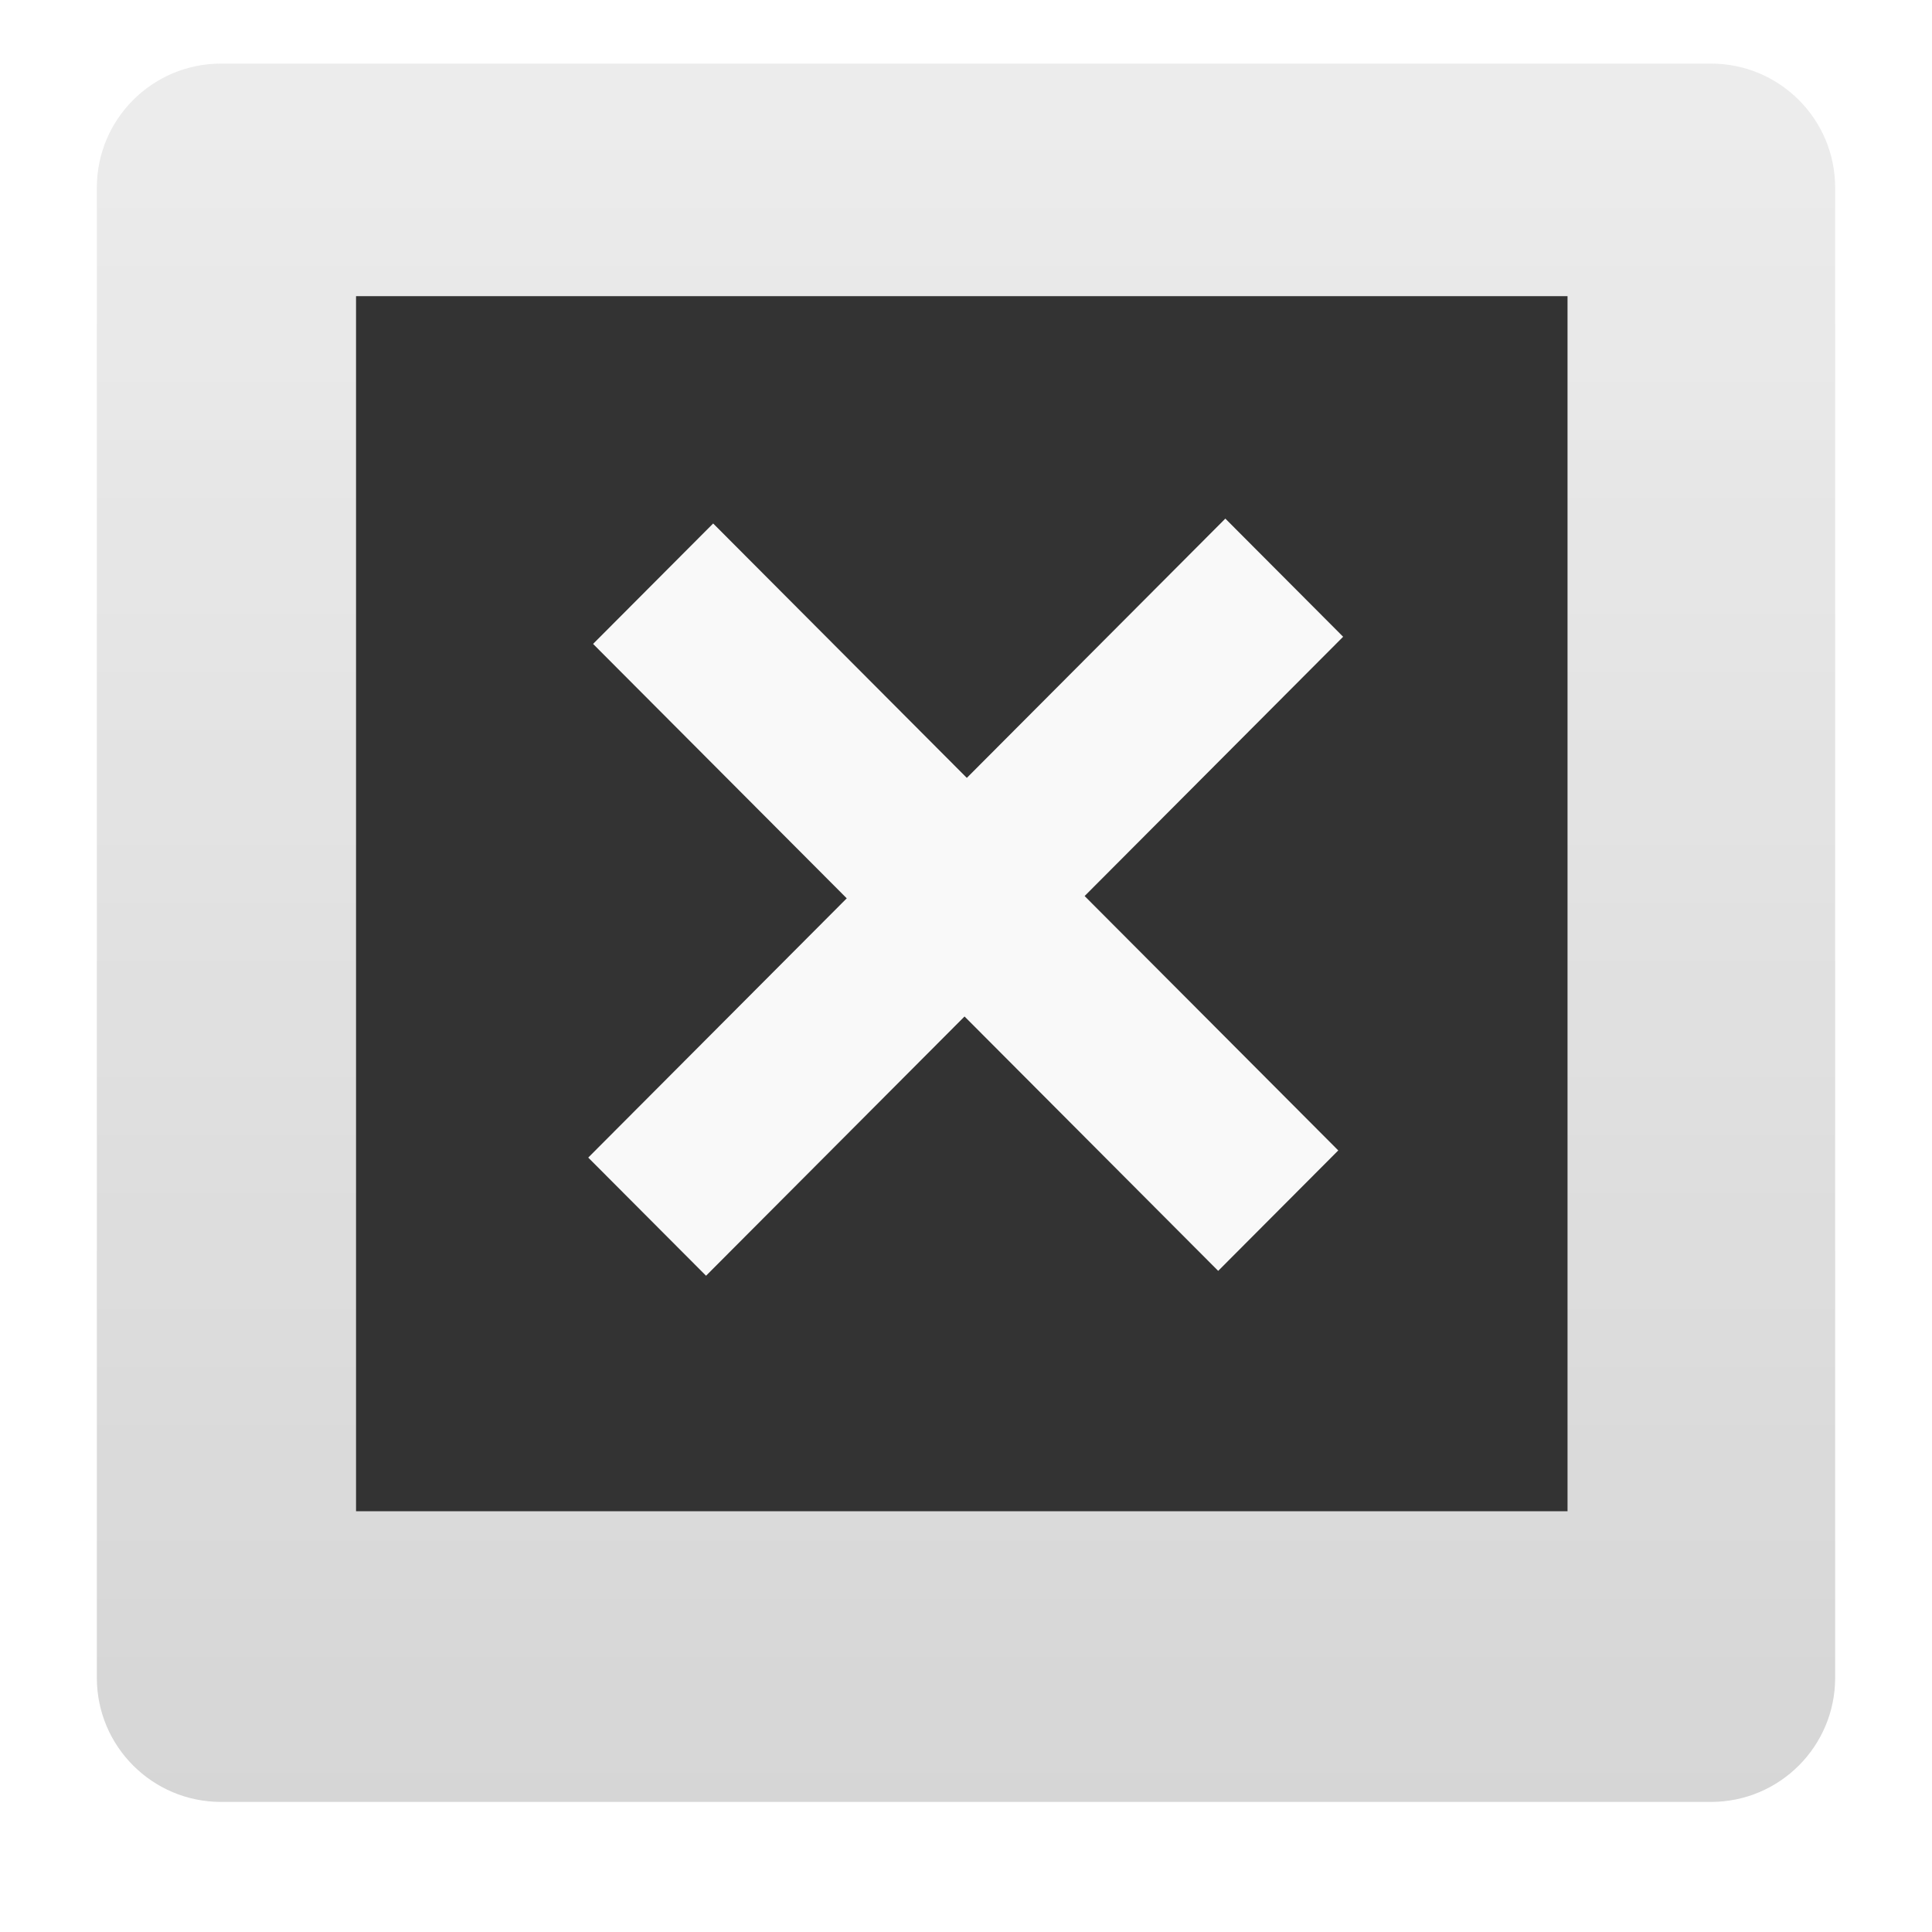
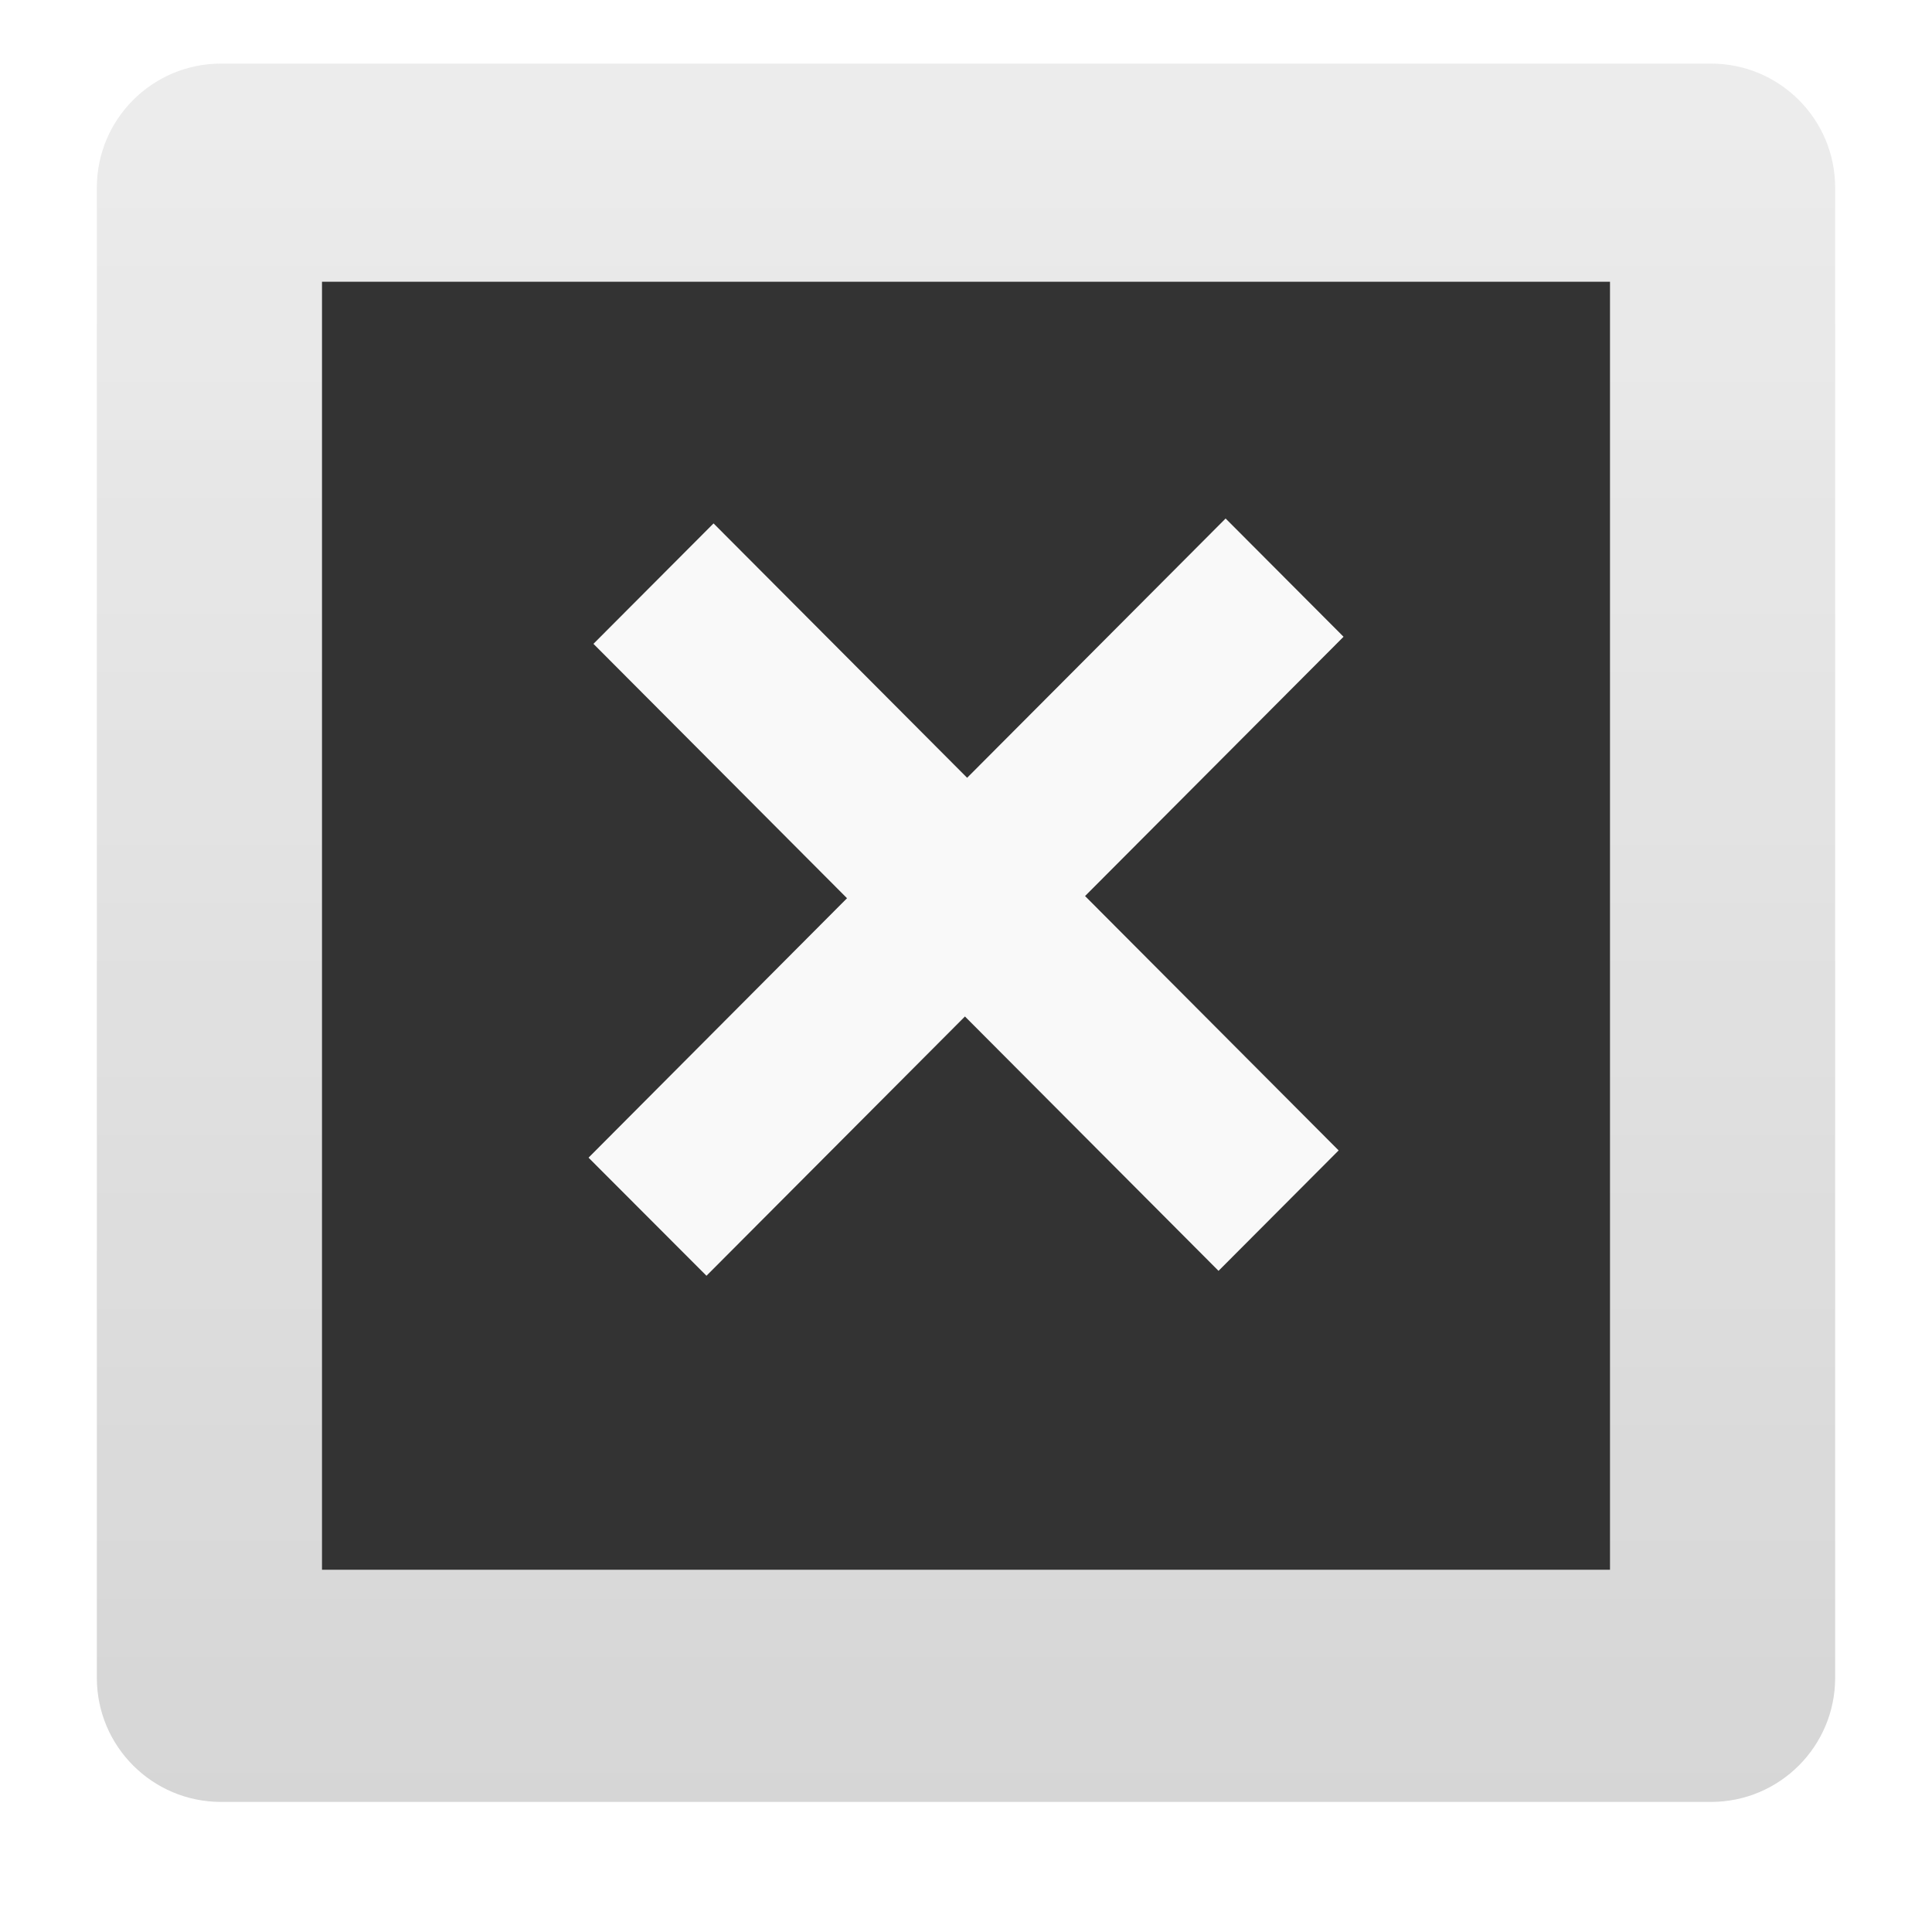
<svg xmlns="http://www.w3.org/2000/svg" xmlns:xlink="http://www.w3.org/1999/xlink" width="24" version="1.0" height="24">
-   <defs id="defs4">
-     <clipPath id="clipPath2883">
-       <path style="opacity:.3;fill:#f00;stroke:none;color:#000;stroke-width:4" id="path2885" d="m -100,-74 0,96 96,0 0,-96 -96,0 z  m 48,16 c 17.664,0 32,14.336 32,32 4e-06,17.664 -14.336,32 -32,32 -17.664,0 -32,-14.336 -32,-32 0,-17.664 14.336,-32 32,-32 z  m 12.125,16.125 -16.25,18.875 -8,-7.25 -7.75,8.375 15.75,15.625 24,-27.25 -7.75,-8.375 z " />
-     </clipPath>
-     <clipPath id="clipPath3266">
-       <path style="opacity:.3;fill:#f00;stroke:none;color:#000;stroke-width:4" id="path3268" d="M 0,0 0,96 96,96 96,0 0,0 z m 12,6 72,0 c 3.324,0 6,2.676 6,6 l 0,72 c 0,3.324 -2.676,6 -6,6 L 12,90 C 8.676,90 6,87.324 6,84 L 6,12 C 6,8.676 8.676,6 12,6 z" />
-     </clipPath>
-     <linearGradient id="ButtonColor-6" y1="21" x1="10.32" y2="0.999" x2="10.32" gradientUnits="userSpaceOnUse">
-       <stop offset="0" style="stop-color:#c8c8c8" id="stop3189-4" />
-       <stop offset="1" style="stop-color:#e6e6e6" id="stop3191-0" />
+   <defs>
+     <linearGradient id="ButtonColor-6" y1="21" x1="10.32" y2="1" x2="10.32" gradientUnits="userSpaceOnUse">
+       <stop offset="0" style="stop-color:#c8c8c8" />
+       <stop offset="1" style="stop-color:#e6e6e6" />
    </linearGradient>
    <linearGradient gradientTransform="matrix(0.2570698,0,0,0.2570698,-0.3394947,-0.7525833)" xlink:href="#ButtonColor-6" id="linearGradient3025" y1="90" x1="48" y2="5.988" gradientUnits="userSpaceOnUse" x2="48" />
  </defs>
-   <rect width="21.594" x="1.203" y="0.79" rx="1.542" ry="1.542" height="21.594" style="opacity:.75;fill:url(#linearGradient3025);stroke:none" id="rect2419" />
-   <g style="fill-rule:evenodd" id="layer0" transform="matrix(0.5014485,0,0,0.5029367,-0.09011151,-0.8473954)">
-     <rect width="30.012" x="0" y="0" height="30.012" style="fill:#333;stroke:#003bc3;stroke-linecap:square;stroke-width:0;stroke-miterlimit:2.013" id="shape0" transform="translate(9.00002,9.00002)" />
-     <g style="fill:#f9f9f9">
-       <rect width="22.32" x="0" y="0" height="4.127" id="rect3280" transform="matrix(-0.707107,0.707107,-0.707107,-0.707107,33.4531,17.4126)" />
-       <rect width="21.9" x="0" y="0" height="4.207" id="rect3282" transform="matrix(0.707107,0.707107,-0.707107,0.707107,17.8469,14.6146)" />
-     </g>
+   <rect width="21.594" x="1.203" y="0.79" rx="1.542" height="21.594" style="opacity:.75;fill:url(#linearGradient3025)" />
+   <g style="fill-rule:evenodd">
+     <path style="fill:#333" d="m 4,3.5 h 16 v 16 H 4 Z" />
+     <path style="fill:#f9f9f9" d="m 15.225,6.441 l -3.211,3.221 -3.15,-3.16 -1.492,1.496 3.15,3.16 -3.211,3.223 1.465,1.467 3.211,-3.221 3.15,3.16 1.492,-1.496 -3.15,-3.16 3.211,-3.221 -1.465,-1.469 z " />
  </g>
</svg>
